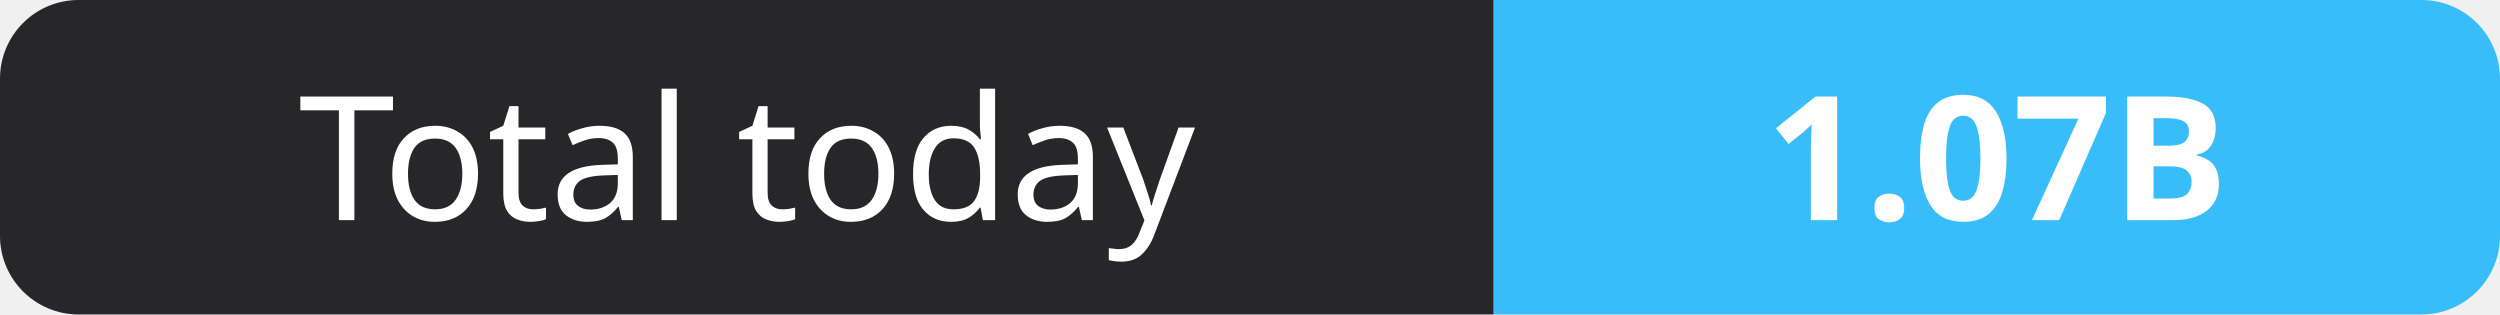
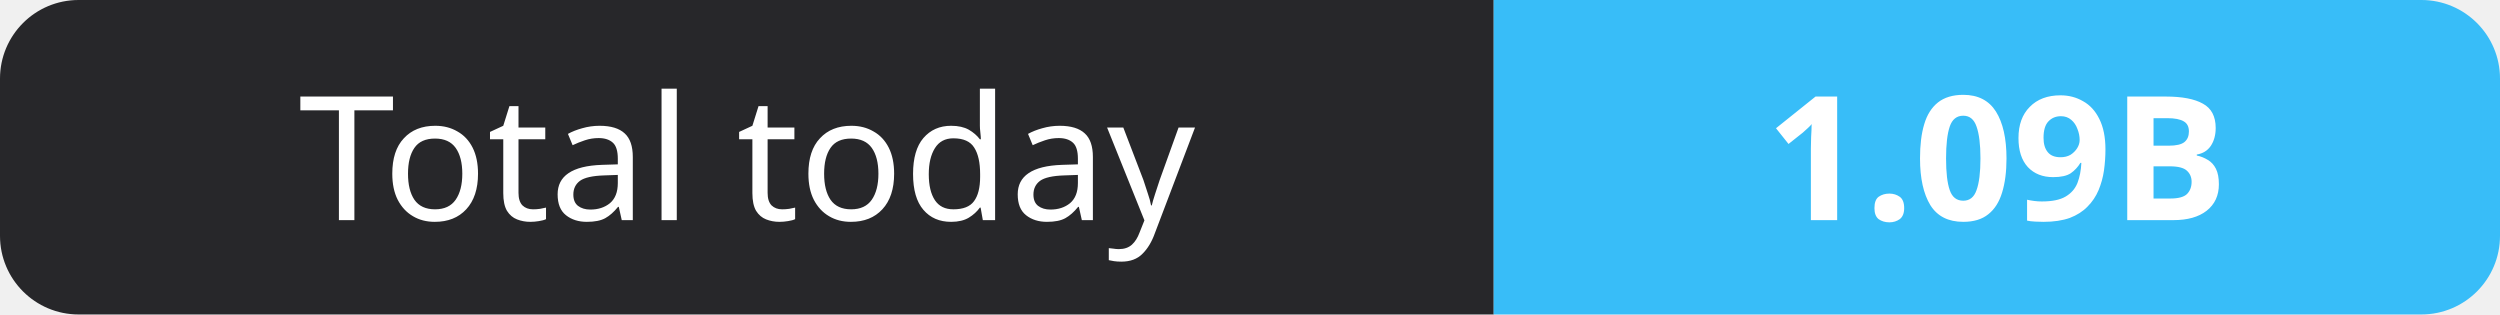
- <svg xmlns="http://www.w3.org/2000/svg" width="159" height="20" role="img" aria-label="Total today: 1.07B">
+ <svg xmlns="http://www.w3.org/2000/svg" width="159" height="20" role="img" aria-label="Total today: 1.09B">
  <clipPath id="r">
    <rect width="159" height="20" rx="5" fill="#fff" />
  </clipPath>
  <g clip-path="url(#r)">
    <rect width="95" height="20" fill="#27272a" />
    <rect x="95" width="64" height="20" fill="#38bdf8" />
  </g>
  <g fill="#fff" text-anchor="middle" font-family="Verdana,Geneva,sans-serif" font-size="11">
    <text x="47.5" y="14">Total today</text>
-     <text x="127.0" y="14" font-weight="700">1.07B</text>
+     <text x="127.0" y="14" font-weight="700">1.09B</text>
  </g>
</svg>
